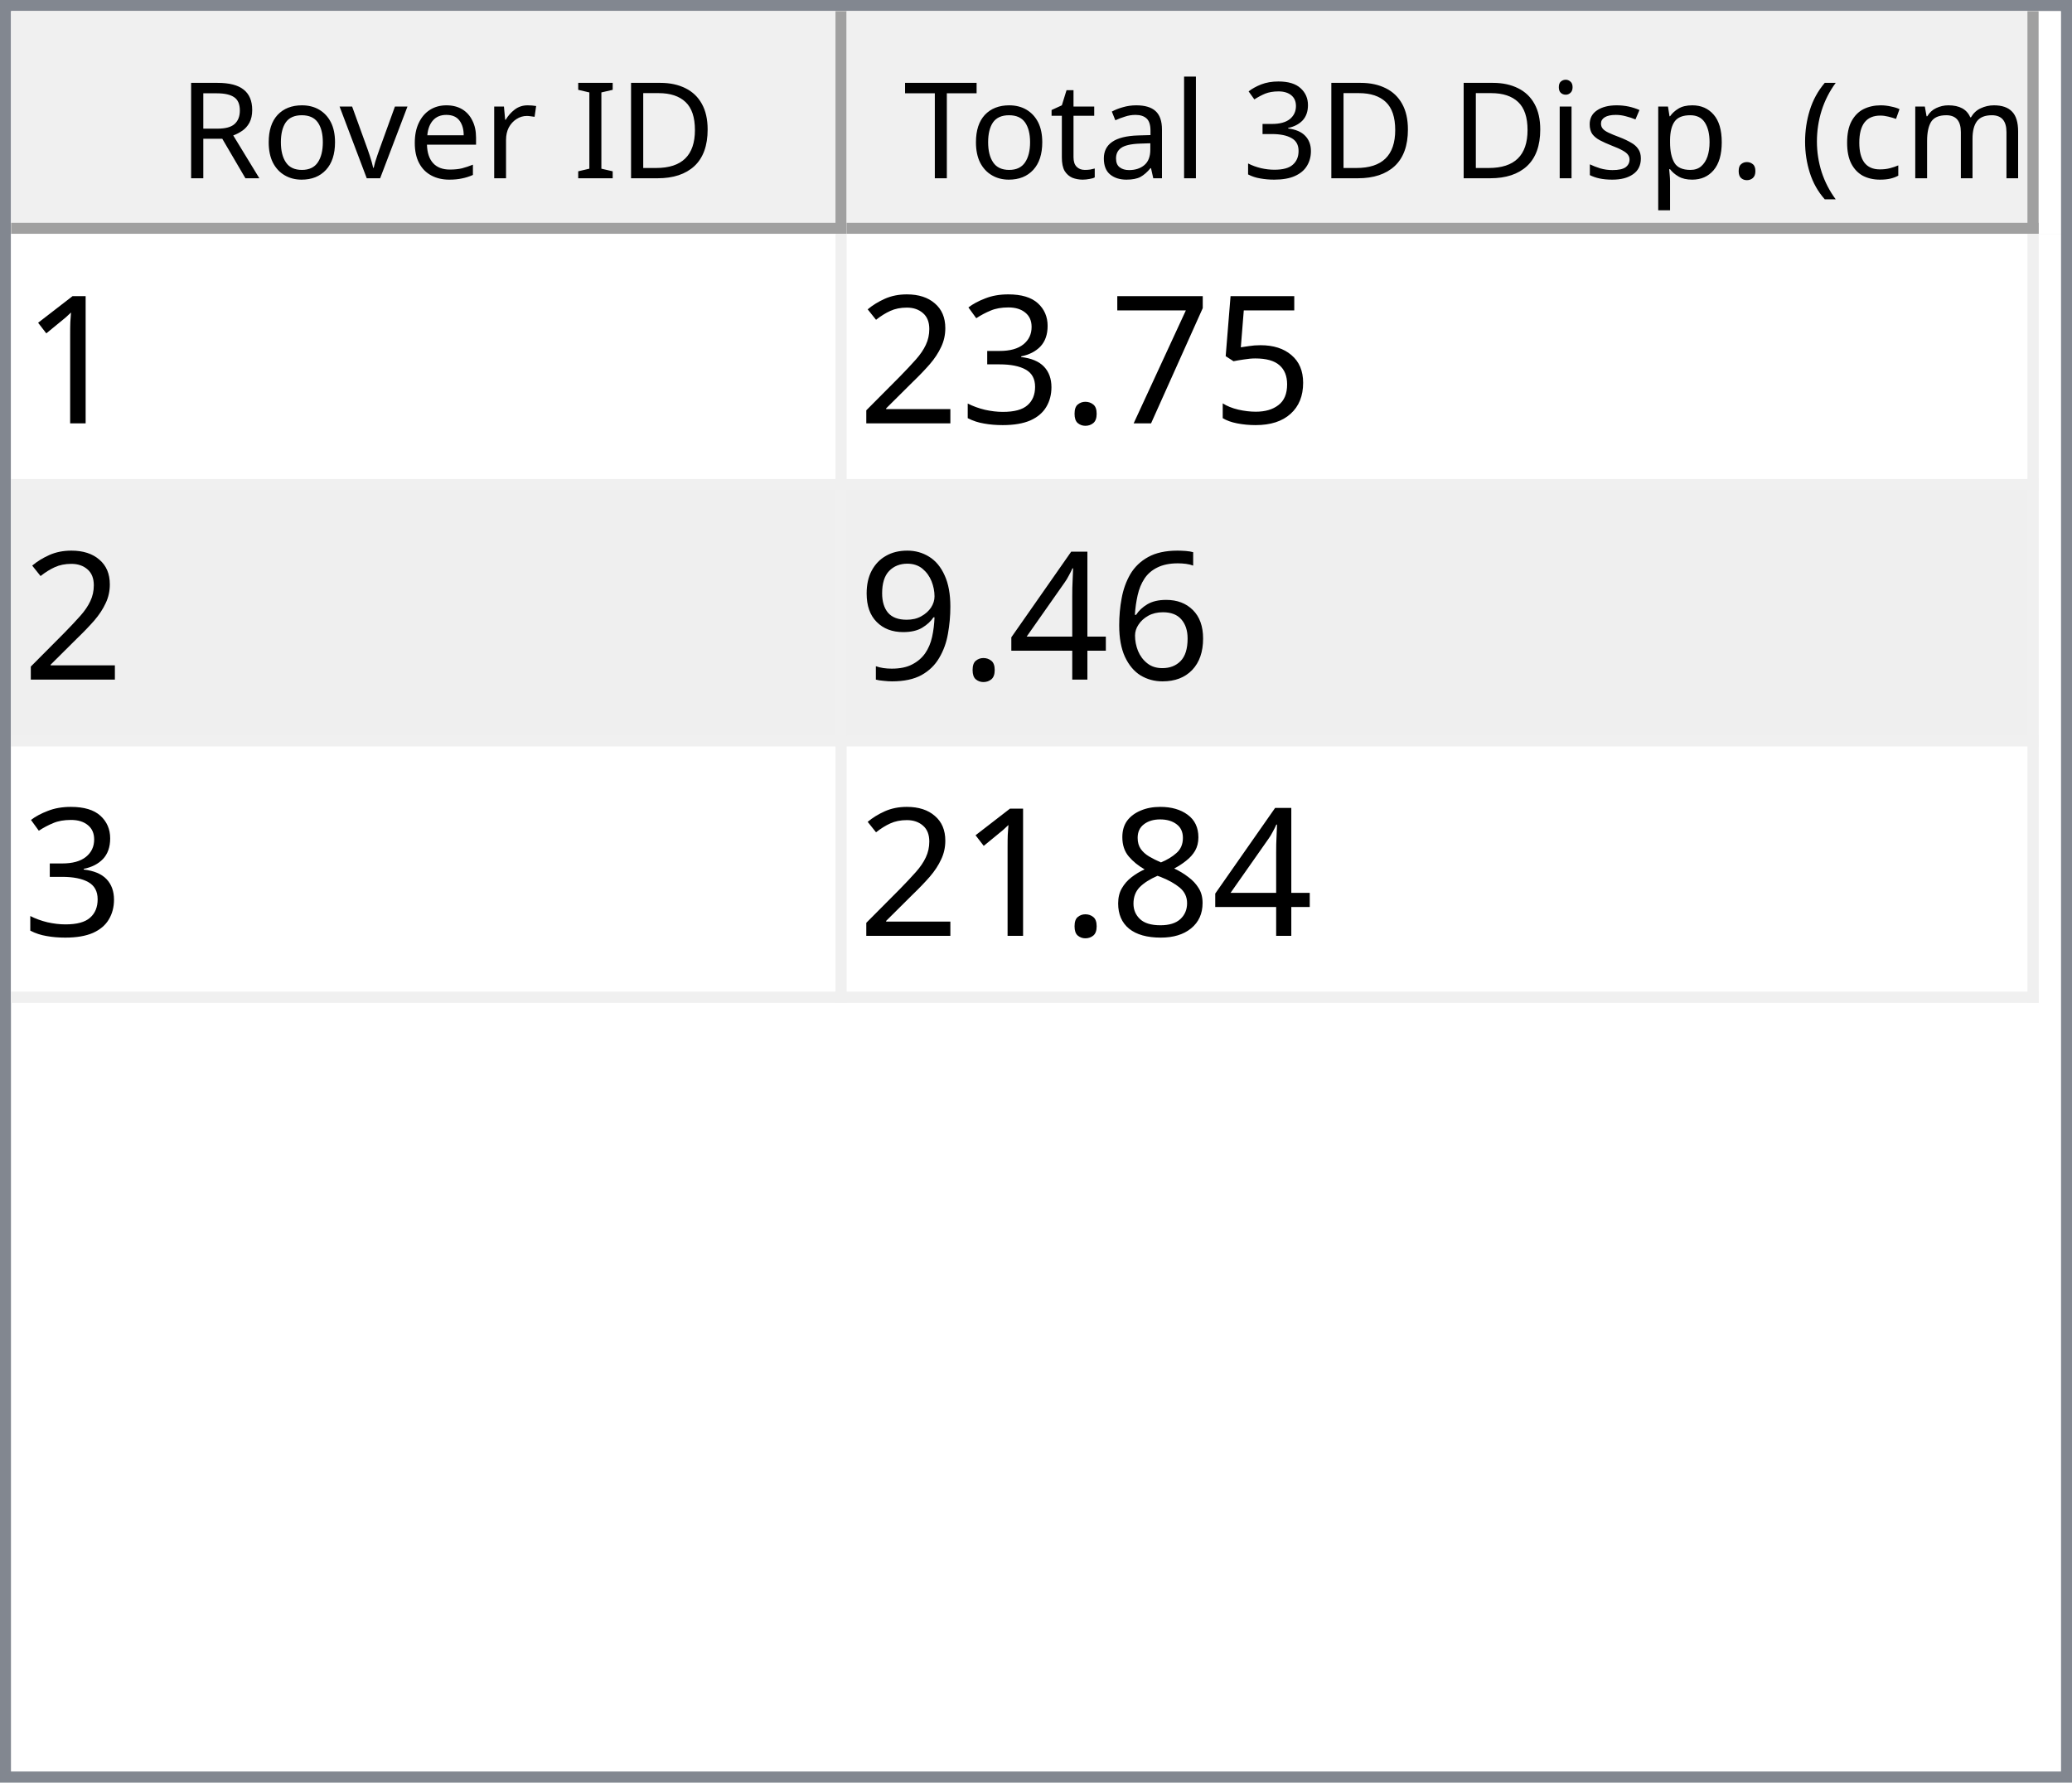
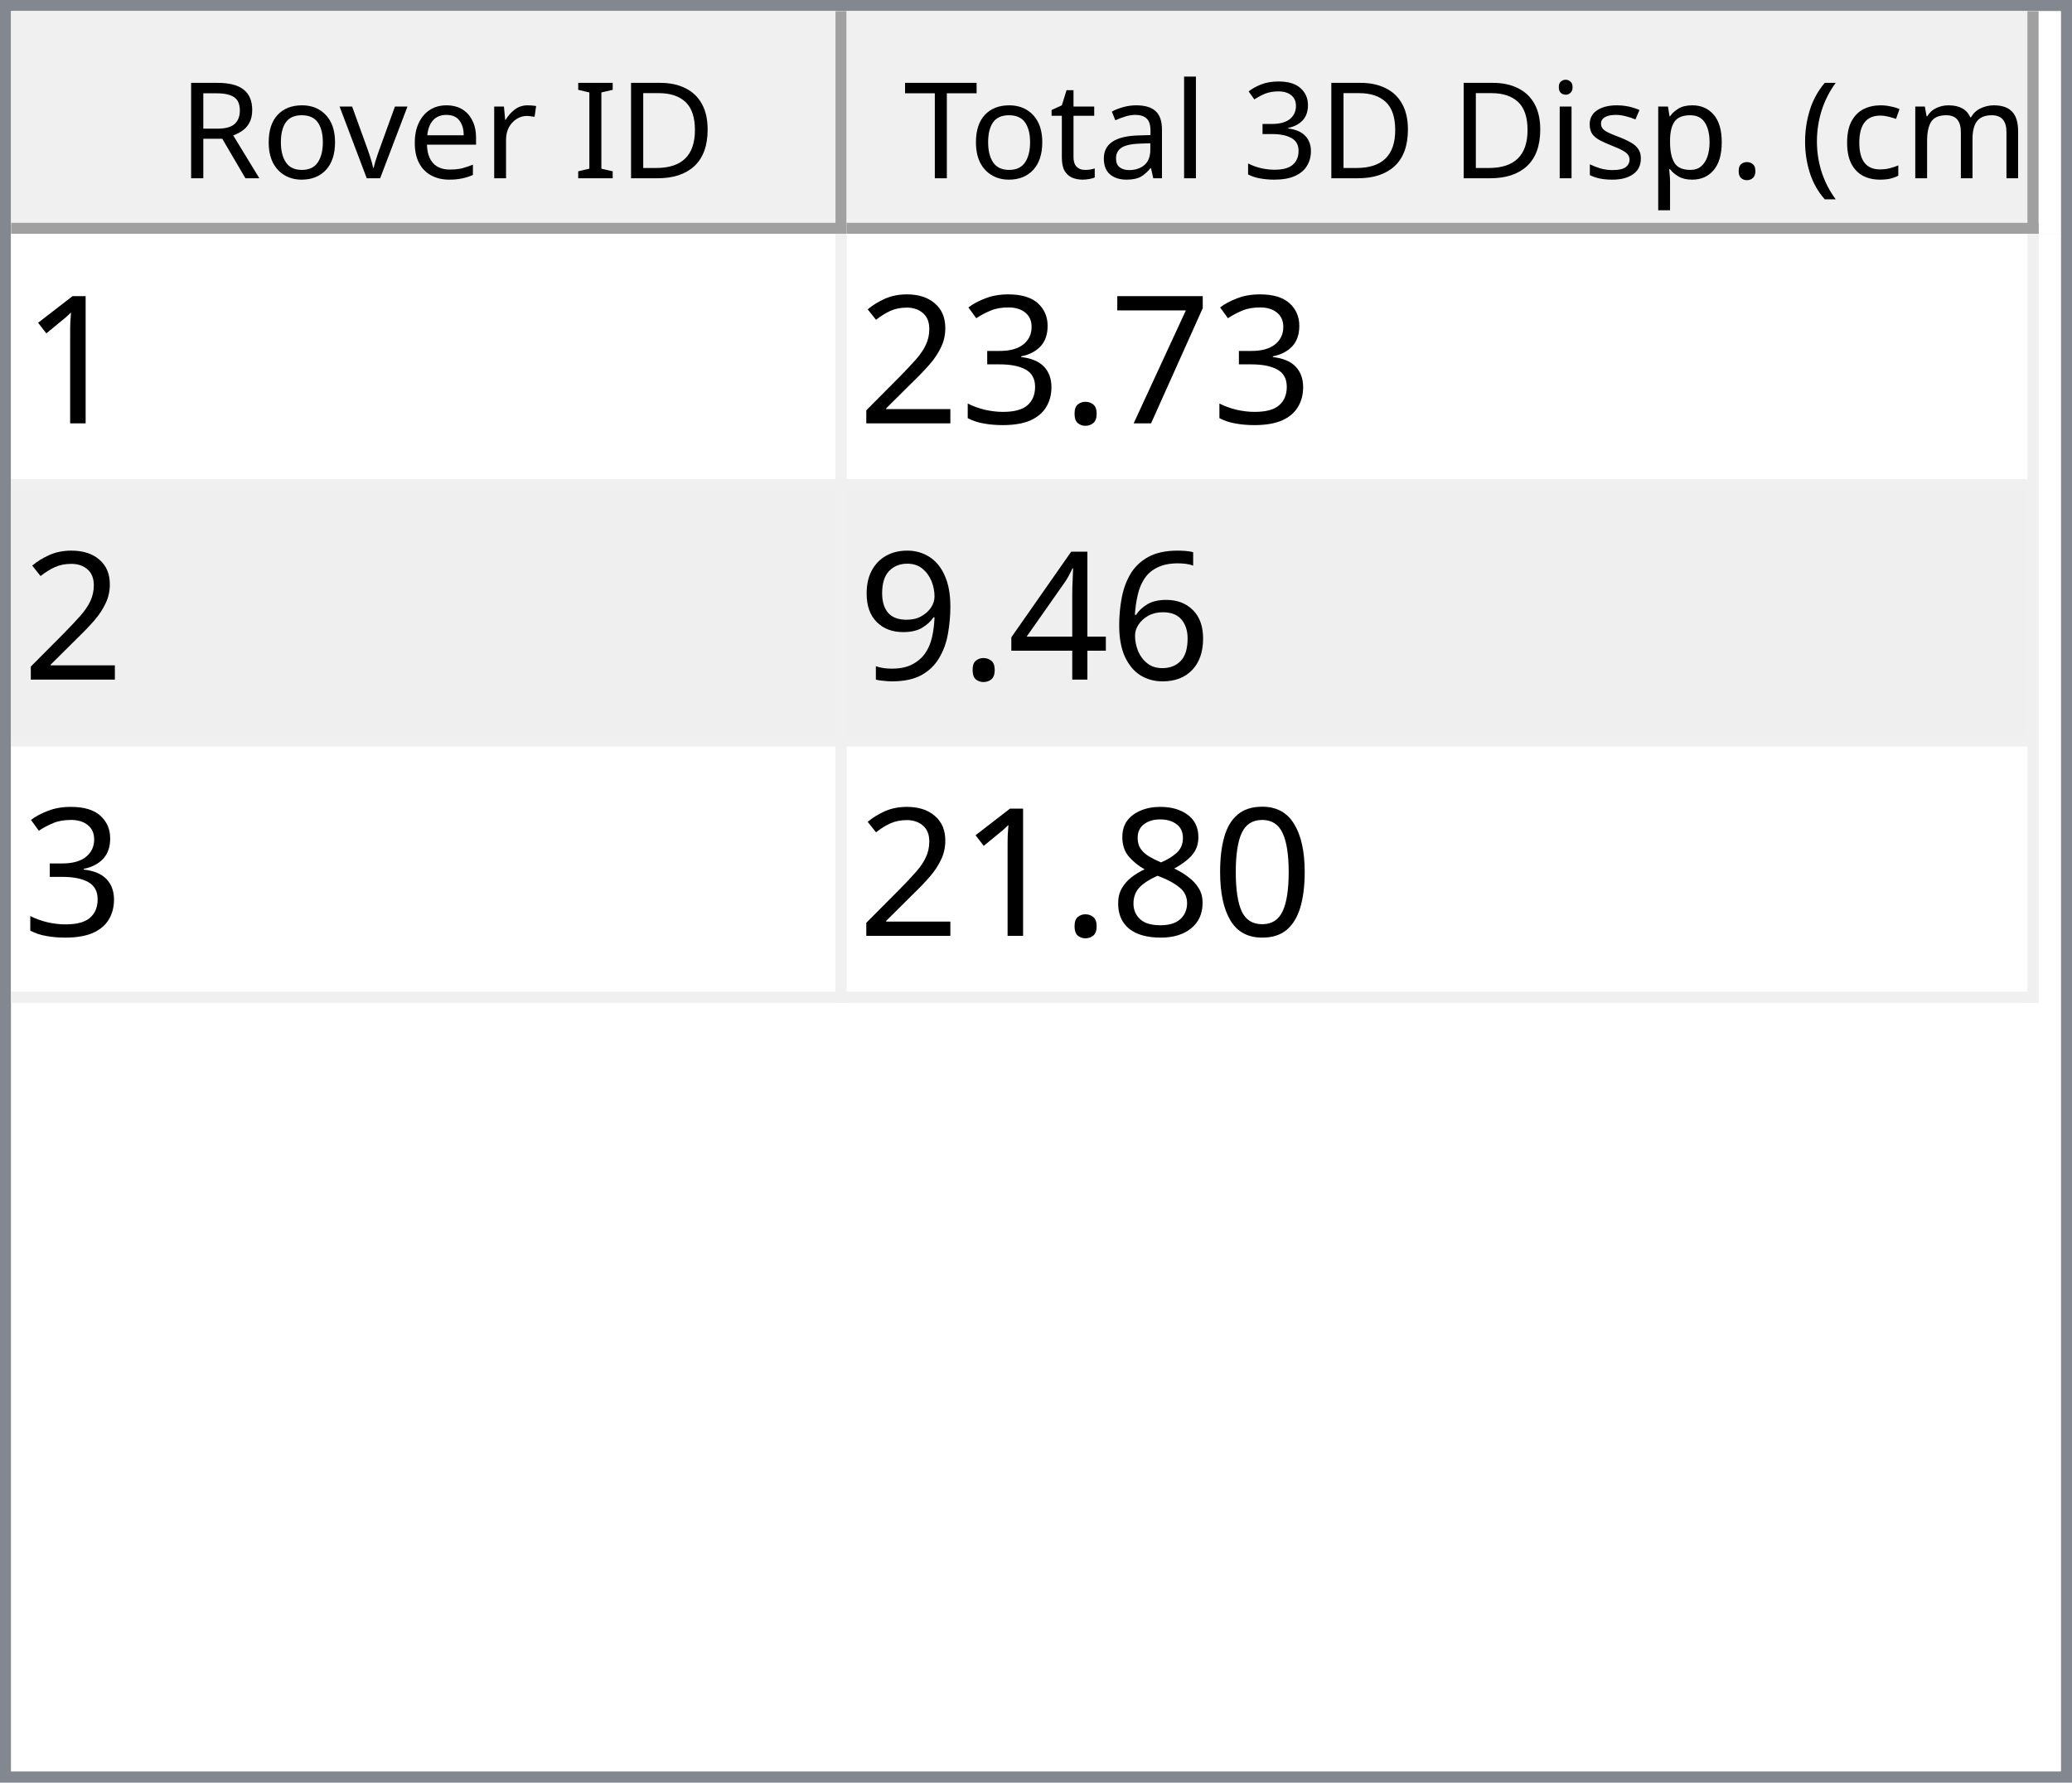
<svg xmlns="http://www.w3.org/2000/svg" style="fill-opacity:1; color-rendering:auto; color-interpolation:auto; text-rendering:auto; stroke:black; stroke-linecap:square; stroke-miterlimit:10; shape-rendering:auto; stroke-opacity:1; fill:black; stroke-dasharray:none; font-weight:normal; stroke-width:1; font-family:'Dialog'; font-style:normal; stroke-linejoin:miter; font-size:12px; stroke-dashoffset:0; image-rendering:auto;" width="186" height="160">
  <defs id="genericDefs" />
  <g>
    <defs id="defs1">
      <clipPath clipPathUnits="userSpaceOnUse" id="clipPath1">
        <path d="M0 0 L186 0 L186 160 L0 160 L0 0 Z" />
      </clipPath>
      <clipPath clipPathUnits="userSpaceOnUse" id="clipPath2">
        <path d="M0 0 L0 160 L186 160 L186 0 Z" />
      </clipPath>
      <clipPath clipPathUnits="userSpaceOnUse" id="clipPath3">
        <path d="M0 0 L0 20 L184 20 L184 0 Z" />
      </clipPath>
      <clipPath clipPathUnits="userSpaceOnUse" id="clipPath4">
        <path d="M0 0 L0 20 L75 20 L75 0 Z" />
      </clipPath>
      <clipPath clipPathUnits="userSpaceOnUse" id="clipPath5">
        <path d="M1 1 L1 19 L74 19 L74 1 Z" />
      </clipPath>
      <clipPath clipPathUnits="userSpaceOnUse" id="clipPath6">
        <path d="M0 0 L0 18 L73 18 L73 0 Z" />
      </clipPath>
      <clipPath clipPathUnits="userSpaceOnUse" id="clipPath7">
        <path d="M-0.5 -0.5 L-0.5 19.5 L74.5 19.5 L74.5 -0.5 Z" />
      </clipPath>
      <clipPath clipPathUnits="userSpaceOnUse" id="clipPath8">
        <path d="M0 0 L0 20 L107 20 L107 0 Z" />
      </clipPath>
      <clipPath clipPathUnits="userSpaceOnUse" id="clipPath9">
        <path d="M1 1 L1 19 L106 19 L106 1 Z" />
      </clipPath>
      <clipPath clipPathUnits="userSpaceOnUse" id="clipPath10">
        <path d="M0 0 L0 18 L105 18 L105 0 Z" />
      </clipPath>
      <clipPath clipPathUnits="userSpaceOnUse" id="clipPath11">
        <path d="M-0.5 -0.5 L-0.5 19.5 L106.5 19.5 L106.5 -0.5 Z" />
      </clipPath>
      <clipPath clipPathUnits="userSpaceOnUse" id="clipPath12">
        <path d="M0 0 L0 138 L184 138 L184 0 Z" />
      </clipPath>
      <clipPath clipPathUnits="userSpaceOnUse" id="clipPath13">
        <path d="M0 0 L0 69 L182 69 L182 0 Z" />
      </clipPath>
      <clipPath clipPathUnits="userSpaceOnUse" id="clipPath14">
        <path d="M-0.5 -0.5 L-0.5 68.5 L181.5 68.5 L181.5 -0.5 Z" />
      </clipPath>
      <clipPath clipPathUnits="userSpaceOnUse" id="clipPath15">
        <path d="M0 0 L0 22 L74 22 L74 0 Z" />
      </clipPath>
      <clipPath clipPathUnits="userSpaceOnUse" id="clipPath16">
        <path d="M0 0 L0 22 L106 22 L106 0 Z" />
      </clipPath>
      <font horiz-adv-x="64.551" id="font1">
        <font-face ascent="107.91" descent="25.098" units-per-em="100" style="font-style:normal; font-family:Segoe UI; font-weight:normal;" />
        <missing-glyph horiz-adv-x="64.551" d="M8.109 0 L8.109 68.266 L56.453 68.266 L56.453 0 L8.109 0 ZM15.328 7.234 L49.219 7.234 L49.219 61.031 L15.328 61.031 L15.328 7.234 Z" />
        <glyph unicode="D" horiz-adv-x="70.117" d="M9.188 0 L9.188 70.016 L28.516 70.016 Q65.531 70.016 65.531 35.891 Q65.531 19.672 55.25 9.836 Q44.969 0 27.734 0 L9.188 0 ZM17.391 62.594 L17.391 7.422 L27.828 7.422 Q41.609 7.422 49.273 14.797 Q56.938 22.172 56.938 35.688 Q56.938 62.594 28.328 62.594 L17.391 62.594 Z" />
        <glyph unicode="I" horiz-adv-x="26.611" d="M17.391 0 L9.188 0 L9.188 70.016 L17.391 70.016 L17.391 0 Z" />
        <glyph unicode=" " horiz-adv-x="27.393" d="" />
        <glyph unicode="r" horiz-adv-x="34.766" d="M34.188 41.891 Q32.078 43.5 28.125 43.5 Q23 43.5 19.555 38.672 Q16.109 33.844 16.109 25.484 L16.109 0 L8.109 0 L8.109 50 L16.109 50 L16.109 39.703 L16.312 39.703 Q18.016 44.969 21.531 47.922 Q25.047 50.875 29.391 50.875 Q32.516 50.875 34.188 50.203 L34.188 41.891 Z" />
        <glyph unicode="e" horiz-adv-x="52.295" d="M48.297 23 L12.984 23 Q13.188 14.656 17.484 10.109 Q21.781 5.562 29.297 5.562 Q37.75 5.562 44.828 11.141 L44.828 3.609 Q38.234 -1.172 27.391 -1.172 Q16.797 -1.172 10.742 5.641 Q4.688 12.453 4.688 24.812 Q4.688 36.469 11.305 43.82 Q17.922 51.172 27.734 51.172 Q37.547 51.172 42.922 44.828 Q48.297 38.484 48.297 27.203 L48.297 23 ZM40.094 29.781 Q40.047 36.719 36.75 40.578 Q33.453 44.438 27.594 44.438 Q21.922 44.438 17.969 40.383 Q14.016 36.328 13.094 29.781 L40.094 29.781 Z" />
        <glyph unicode="v" horiz-adv-x="47.9" d="M47.406 50 L27.484 0 L19.625 0 L0.688 50 L9.469 50 L22.172 13.672 Q23.578 9.672 23.922 6.688 L24.125 6.688 Q24.609 10.453 25.688 13.484 L38.969 50 L47.406 50 Z" />
        <glyph unicode="o" horiz-adv-x="58.594" d="M29 -1.172 Q17.922 -1.172 11.305 5.836 Q4.688 12.844 4.688 24.422 Q4.688 37.016 11.57 44.094 Q18.453 51.172 30.172 51.172 Q41.359 51.172 47.633 44.289 Q53.906 37.406 53.906 25.203 Q53.906 13.234 47.141 6.031 Q40.375 -1.172 29 -1.172 ZM29.594 44.438 Q21.875 44.438 17.383 39.188 Q12.891 33.938 12.891 24.703 Q12.891 15.828 17.43 10.695 Q21.969 5.562 29.594 5.562 Q37.359 5.562 41.531 10.594 Q45.703 15.625 45.703 24.906 Q45.703 34.281 41.531 39.359 Q37.359 44.438 29.594 44.438 Z" />
        <glyph unicode="R" horiz-adv-x="59.814" d="M59.375 0 L49.609 0 L37.891 19.625 Q36.281 22.359 34.766 24.289 Q33.25 26.219 31.664 27.438 Q30.078 28.656 28.25 29.219 Q26.422 29.781 24.125 29.781 L17.391 29.781 L17.391 0 L9.188 0 L9.188 70.016 L30.078 70.016 Q34.672 70.016 38.555 68.867 Q42.438 67.719 45.289 65.375 Q48.141 63.031 49.758 59.547 Q51.375 56.062 51.375 51.375 Q51.375 47.703 50.273 44.656 Q49.172 41.609 47.148 39.211 Q45.125 36.812 42.266 35.133 Q39.406 33.453 35.844 32.516 L35.844 32.328 Q37.594 31.547 38.891 30.547 Q40.188 29.547 41.359 28.18 Q42.531 26.812 43.68 25.078 Q44.828 23.344 46.234 21.047 L59.375 0 ZM17.391 62.594 L17.391 37.203 L28.516 37.203 Q31.594 37.203 34.203 38.133 Q36.812 39.062 38.719 40.797 Q40.625 42.531 41.703 45.047 Q42.781 47.562 42.781 50.688 Q42.781 56.297 39.141 59.445 Q35.5 62.594 28.609 62.594 L17.391 62.594 Z" />
        <glyph unicode=")" horiz-adv-x="30.176" d="M8.297 -15.922 L1.172 -15.922 Q16.406 2.344 16.406 26.812 Q16.406 51.469 1.078 70.016 L8.297 70.016 Q23.531 52.156 23.531 26.703 Q23.531 1.375 8.297 -15.922 Z" />
        <glyph unicode="m" horiz-adv-x="86.133" d="M79.109 0 L71.094 0 L71.094 28.719 Q71.094 37.016 68.531 40.727 Q65.969 44.438 59.906 44.438 Q54.781 44.438 51.195 39.75 Q47.609 35.062 47.609 28.516 L47.609 0 L39.594 0 L39.594 29.688 Q39.594 44.438 28.219 44.438 Q22.953 44.438 19.531 40.016 Q16.109 35.594 16.109 28.516 L16.109 0 L8.109 0 L8.109 50 L16.109 50 L16.109 42.094 L16.312 42.094 Q21.625 51.172 31.844 51.172 Q36.969 51.172 40.773 48.312 Q44.578 45.453 46 40.828 Q51.562 51.172 62.594 51.172 Q79.109 51.172 79.109 30.812 L79.109 0 Z" />
        <glyph unicode="c" horiz-adv-x="46.191" d="M42.188 2.297 Q36.422 -1.172 28.516 -1.172 Q17.828 -1.172 11.258 5.789 Q4.688 12.75 4.688 23.828 Q4.688 36.188 11.766 43.68 Q18.844 51.172 30.672 51.172 Q37.25 51.172 42.281 48.734 L42.281 40.531 Q36.719 44.438 30.375 44.438 Q22.703 44.438 17.797 38.945 Q12.891 33.453 12.891 24.516 Q12.891 15.719 17.508 10.641 Q22.125 5.562 29.891 5.562 Q36.422 5.562 42.188 9.906 L42.188 2.297 Z" />
        <glyph unicode="(" horiz-adv-x="30.176" d="M29.109 -15.922 L21.969 -15.922 Q6.844 1.375 6.844 26.703 Q6.844 52.156 21.969 70.016 L29.203 70.016 Q13.875 51.469 13.875 26.812 Q13.875 2.344 29.109 -15.922 Z" />
        <glyph unicode="." horiz-adv-x="21.68" d="M10.891 -1.078 Q8.641 -1.078 7.055 0.539 Q5.469 2.156 5.469 4.391 Q5.469 6.641 7.055 8.273 Q8.641 9.906 10.891 9.906 Q13.188 9.906 14.797 8.273 Q16.406 6.641 16.406 4.391 Q16.406 2.156 14.797 0.539 Q13.188 -1.078 10.891 -1.078 Z" />
        <glyph unicode="p" horiz-adv-x="58.789" d="M16.312 7.234 L16.109 7.234 L16.109 -23 L8.109 -23 L8.109 50 L16.109 50 L16.109 41.219 L16.312 41.219 Q22.219 51.172 33.594 51.172 Q43.266 51.172 48.688 44.461 Q54.109 37.75 54.109 26.469 Q54.109 13.922 48 6.375 Q41.891 -1.172 31.297 -1.172 Q21.578 -1.172 16.312 7.234 ZM16.109 27.391 L16.109 20.406 Q16.109 14.203 20.141 9.883 Q24.172 5.562 30.375 5.562 Q37.641 5.562 41.773 11.133 Q45.906 16.703 45.906 26.609 Q45.906 34.969 42.047 39.703 Q38.188 44.438 31.594 44.438 Q24.609 44.438 20.359 39.578 Q16.109 34.719 16.109 27.391 Z" />
        <glyph unicode="s" horiz-adv-x="42.432" d="M5.078 1.812 L5.078 10.406 Q11.625 5.562 19.484 5.562 Q30.031 5.562 30.031 12.594 Q30.031 14.594 29.125 15.992 Q28.219 17.391 26.68 18.461 Q25.141 19.531 23.07 20.383 Q21 21.234 18.609 22.172 Q15.281 23.484 12.766 24.828 Q10.25 26.172 8.57 27.859 Q6.891 29.547 6.031 31.695 Q5.172 33.844 5.172 36.719 Q5.172 40.234 6.789 42.945 Q8.406 45.656 11.086 47.484 Q13.766 49.312 17.211 50.242 Q20.656 51.172 24.312 51.172 Q30.812 51.172 35.938 48.922 L35.938 40.828 Q30.422 44.438 23.25 44.438 Q21 44.438 19.195 43.922 Q17.391 43.406 16.094 42.477 Q14.797 41.547 14.086 40.258 Q13.375 38.969 13.375 37.406 Q13.375 35.453 14.086 34.133 Q14.797 32.812 16.164 31.789 Q17.531 30.766 19.484 29.938 Q21.438 29.109 23.922 28.125 Q27.25 26.859 29.883 25.516 Q32.516 24.172 34.375 22.484 Q36.234 20.797 37.234 18.602 Q38.234 16.406 38.234 13.375 Q38.234 9.672 36.602 6.938 Q34.969 4.203 32.234 2.398 Q29.5 0.594 25.93 -0.289 Q22.359 -1.172 18.453 -1.172 Q10.75 -1.172 5.078 1.812 Z" />
        <glyph unicode="i" horiz-adv-x="24.219" d="M12.203 62.703 Q10.062 62.703 8.547 64.164 Q7.031 65.625 7.031 67.875 Q7.031 70.125 8.547 71.609 Q10.062 73.094 12.203 73.094 Q14.406 73.094 15.945 71.609 Q17.484 70.125 17.484 67.875 Q17.484 65.719 15.945 64.211 Q14.406 62.703 12.203 62.703 ZM16.109 0 L8.109 0 L8.109 50 L16.109 50 L16.109 0 Z" />
        <glyph unicode="3" horiz-adv-x="53.906" d="M46.531 19.828 Q46.531 15.094 44.75 11.211 Q42.969 7.328 39.719 4.57 Q36.469 1.812 31.93 0.297 Q27.391 -1.219 21.922 -1.219 Q11.922 -1.219 6 2.594 L6 11.188 Q13.094 5.609 22.219 5.609 Q25.875 5.609 28.828 6.539 Q31.781 7.469 33.906 9.227 Q36.031 10.984 37.18 13.477 Q38.328 15.969 38.328 19.094 Q38.328 32.812 18.797 32.812 L12.984 32.812 L12.984 39.594 L18.5 39.594 Q35.797 39.594 35.797 52.484 Q35.797 64.406 22.609 64.406 Q15.188 64.406 8.688 59.422 L8.688 67.188 Q15.375 71.188 24.609 71.188 Q29 71.188 32.57 69.969 Q36.141 68.75 38.68 66.555 Q41.219 64.359 42.609 61.281 Q44 58.203 44 54.5 Q44 40.672 30.031 36.719 L30.031 36.531 Q33.594 36.141 36.625 34.797 Q39.656 33.453 41.852 31.305 Q44.047 29.156 45.289 26.25 Q46.531 23.344 46.531 19.828 Z" />
        <glyph unicode="l" horiz-adv-x="24.219" d="M16.109 0 L8.109 0 L8.109 74.031 L16.109 74.031 L16.109 0 Z" />
        <glyph unicode="a" horiz-adv-x="50.879" d="M43.891 0 L35.891 0 L35.891 7.812 L35.688 7.812 Q30.469 -1.172 20.312 -1.172 Q12.844 -1.172 8.617 2.781 Q4.391 6.734 4.391 13.281 Q4.391 27.297 20.906 29.594 L35.891 31.688 Q35.891 44.438 25.594 44.438 Q16.547 44.438 9.281 38.281 L9.281 46.484 Q16.656 51.172 26.266 51.172 Q43.891 51.172 43.891 32.516 L43.891 0 ZM35.891 25.297 L23.828 23.641 Q18.266 22.859 15.43 20.875 Q12.594 18.891 12.594 13.875 Q12.594 10.203 15.211 7.883 Q17.828 5.562 22.172 5.562 Q28.125 5.562 32.008 9.742 Q35.891 13.922 35.891 20.312 L35.891 25.297 Z" />
        <glyph unicode="t" horiz-adv-x="33.887" d="M31.297 0.484 Q28.469 -1.078 23.828 -1.078 Q10.688 -1.078 10.688 13.578 L10.688 43.172 L2.094 43.172 L2.094 50 L10.688 50 L10.688 62.203 L18.703 64.797 L18.703 50 L31.297 50 L31.297 43.172 L18.703 43.172 L18.703 14.984 Q18.703 9.969 20.414 7.82 Q22.125 5.672 26.078 5.672 Q29.109 5.672 31.297 7.328 L31.297 0.484 Z" />
        <glyph unicode="T" horiz-adv-x="52.393" d="M50.594 62.594 L30.375 62.594 L30.375 0 L22.172 0 L22.172 62.594 L2 62.594 L2 70.016 L50.594 70.016 L50.594 62.594 Z" />
      </font>
      <font horiz-adv-x="75.0" id="font2">
        <font-face ascent="100.537" descent="21.973" units-per-em="100" style="font-style:normal; font-family:sans-serif; font-weight:normal;" />
        <missing-glyph horiz-adv-x="75.0" d="M12.5 0 L12.5 62.5 L62.5 62.5 L62.5 0 L12.5 0 ZM14.062 1.562 L60.938 1.562 L60.938 60.938 L14.062 60.938 L14.062 1.562 Z" />
        <glyph unicode="1" horiz-adv-x="55.615" d="M37.25 0 L28.469 0 L28.469 56 Q25.297 52.984 20.141 49.953 Q14.984 46.922 10.891 45.406 L10.891 53.906 Q18.266 57.375 23.781 62.305 Q29.297 67.234 31.594 71.875 L37.25 71.875 L37.25 0 Z" />
-         <glyph unicode="5" horiz-adv-x="55.615" d="M4.156 18.75 L13.375 19.531 Q14.406 12.797 18.141 9.398 Q21.875 6 27.156 6 Q33.5 6 37.891 10.789 Q42.281 15.578 42.281 23.484 Q42.281 31 38.062 35.352 Q33.844 39.703 27 39.703 Q22.75 39.703 19.336 37.773 Q15.922 35.844 13.969 32.766 L5.719 33.844 L12.641 70.609 L48.25 70.609 L48.25 62.203 L19.672 62.203 L15.828 42.969 Q22.266 47.469 29.344 47.469 Q38.719 47.469 45.164 40.969 Q51.609 34.469 51.609 24.266 Q51.609 14.547 45.953 7.469 Q39.062 -1.219 27.156 -1.219 Q17.391 -1.219 11.211 4.25 Q5.031 9.719 4.156 18.75 Z" />
        <glyph unicode="7" horiz-adv-x="55.615" d="M4.734 62.203 L4.734 70.656 L51.078 70.656 L51.078 63.812 Q44.234 56.547 37.523 44.484 Q30.812 32.422 27.156 19.672 Q24.516 10.688 23.781 0 L14.75 0 Q14.891 8.453 18.062 20.414 Q21.234 32.375 27.172 43.484 Q33.109 54.594 39.797 62.203 L4.734 62.203 Z" />
        <glyph unicode="." horiz-adv-x="27.783" d="M9.078 0 L9.078 10.016 L19.094 10.016 L19.094 0 L9.078 0 Z" />
        <glyph unicode="3" horiz-adv-x="55.615" d="M4.203 18.891 L12.984 20.062 Q14.5 12.594 18.141 9.297 Q21.781 6 27 6 Q33.203 6 37.477 10.297 Q41.75 14.594 41.75 20.953 Q41.75 27 37.797 30.93 Q33.844 34.859 27.734 34.859 Q25.25 34.859 21.531 33.891 L22.516 41.609 Q23.391 41.5 23.922 41.5 Q29.547 41.5 34.039 44.43 Q38.531 47.359 38.531 53.469 Q38.531 58.297 35.258 61.477 Q31.984 64.656 26.812 64.656 Q21.688 64.656 18.266 61.43 Q14.844 58.203 13.875 51.766 L5.078 53.328 Q6.688 62.156 12.398 67.016 Q18.109 71.875 26.609 71.875 Q32.469 71.875 37.398 69.359 Q42.328 66.844 44.945 62.5 Q47.562 58.156 47.562 53.266 Q47.562 48.641 45.07 44.828 Q42.578 41.016 37.703 38.766 Q44.047 37.312 47.562 32.695 Q51.078 28.078 51.078 21.141 Q51.078 11.766 44.242 5.25 Q37.406 -1.266 26.953 -1.266 Q17.531 -1.266 11.305 4.352 Q5.078 9.969 4.203 18.891 Z" />
        <glyph unicode="2" horiz-adv-x="55.615" d="M50.344 8.453 L50.344 0 L3.031 0 Q2.938 3.172 4.047 6.109 Q5.859 10.938 9.836 15.625 Q13.812 20.312 21.344 26.469 Q33.016 36.031 37.117 41.625 Q41.219 47.219 41.219 52.203 Q41.219 57.422 37.477 61.008 Q33.734 64.594 27.734 64.594 Q21.391 64.594 17.578 60.789 Q13.766 56.984 13.719 50.25 L4.688 51.172 Q5.609 61.281 11.664 66.578 Q17.719 71.875 27.938 71.875 Q38.234 71.875 44.242 66.164 Q50.25 60.453 50.25 52 Q50.25 47.703 48.492 43.555 Q46.734 39.406 42.656 34.812 Q38.578 30.219 29.109 22.219 Q21.188 15.578 18.945 13.211 Q16.703 10.844 15.234 8.453 L50.344 8.453 Z" />
        <glyph unicode="6" horiz-adv-x="55.615" d="M49.75 54.047 L41.016 53.375 Q39.844 58.547 37.703 60.891 Q34.125 64.656 28.906 64.656 Q24.703 64.656 21.531 62.312 Q17.391 59.281 14.992 53.469 Q12.594 47.656 12.5 36.922 Q15.672 41.75 20.266 44.094 Q24.859 46.438 29.891 46.438 Q38.672 46.438 44.852 39.969 Q51.031 33.5 51.031 23.25 Q51.031 16.5 48.125 10.719 Q45.219 4.938 40.141 1.859 Q35.062 -1.219 28.609 -1.219 Q17.625 -1.219 10.695 6.859 Q3.766 14.938 3.766 33.5 Q3.766 54.25 11.422 63.672 Q18.109 71.875 29.438 71.875 Q37.891 71.875 43.289 67.141 Q48.688 62.406 49.75 54.047 ZM13.875 23.188 Q13.875 18.656 15.797 14.508 Q17.719 10.359 21.188 8.18 Q24.656 6 28.469 6 Q34.031 6 38.039 10.492 Q42.047 14.984 42.047 22.703 Q42.047 30.125 38.086 34.398 Q34.125 38.672 28.125 38.672 Q22.172 38.672 18.023 34.398 Q13.875 30.125 13.875 23.188 Z" />
        <glyph unicode="4" horiz-adv-x="55.615" d="M32.328 0 L32.328 17.141 L1.266 17.141 L1.266 25.203 L33.938 71.578 L41.109 71.578 L41.109 25.203 L50.781 25.203 L50.781 17.141 L41.109 17.141 L41.109 0 L32.328 0 ZM32.328 25.203 L32.328 57.469 L9.906 25.203 L32.328 25.203 Z" />
        <glyph unicode="9" horiz-adv-x="55.615" d="M5.469 16.547 L13.922 17.328 Q14.984 11.375 18.016 8.688 Q21.047 6 25.781 6 Q29.828 6 32.883 7.859 Q35.938 9.719 37.891 12.82 Q39.844 15.922 41.164 21.195 Q42.484 26.469 42.484 31.938 Q42.484 32.516 42.438 33.688 Q39.797 29.5 35.234 26.883 Q30.672 24.266 25.344 24.266 Q16.453 24.266 10.305 30.711 Q4.156 37.156 4.156 47.703 Q4.156 58.594 10.578 65.234 Q17 71.875 26.656 71.875 Q33.641 71.875 39.43 68.117 Q45.219 64.359 48.219 57.398 Q51.219 50.438 51.219 37.25 Q51.219 23.531 48.242 15.406 Q45.266 7.281 39.383 3.031 Q33.5 -1.219 25.594 -1.219 Q17.188 -1.219 11.867 3.445 Q6.547 8.109 5.469 16.547 ZM41.453 48.141 Q41.453 55.719 37.43 60.156 Q33.406 64.594 27.734 64.594 Q21.875 64.594 17.531 59.812 Q13.188 55.031 13.188 47.406 Q13.188 40.578 17.312 36.305 Q21.438 32.031 27.484 32.031 Q33.594 32.031 37.523 36.305 Q41.453 40.578 41.453 48.141 Z" />
+         <glyph unicode="0" horiz-adv-x="55.615" d="M4.156 35.297 Q4.156 48 6.766 55.742 Q9.375 63.484 14.523 67.68 Q19.672 71.875 27.484 71.875 Q33.25 71.875 37.594 69.555 Q41.938 67.234 44.773 62.867 Q47.609 58.5 49.219 52.227 Q50.828 45.953 50.828 35.297 Q50.828 22.703 48.242 14.969 Q45.656 7.234 40.508 3.008 Q35.359 -1.219 27.484 -1.219 Q17.141 -1.219 11.234 6.203 Q4.156 15.141 4.156 35.297 ZM13.188 35.297 Q13.188 17.672 17.312 11.836 Q21.438 6 27.484 6 Q33.547 6 37.672 11.859 Q41.797 17.719 41.797 35.297 Q41.797 52.984 37.672 58.789 Q33.547 64.594 27.391 64.594 Q21.344 64.594 17.719 59.469 Q13.188 52.938 13.188 35.297 Z" />
        <glyph unicode="8" horiz-adv-x="55.615" d="M17.672 38.812 Q12.203 40.828 9.57 44.539 Q6.938 48.25 6.938 53.422 Q6.938 61.234 12.555 66.555 Q18.172 71.875 27.484 71.875 Q36.859 71.875 42.578 66.43 Q48.297 60.984 48.297 53.172 Q48.297 48.188 45.68 44.508 Q43.062 40.828 37.75 38.812 Q44.344 36.672 47.781 31.883 Q51.219 27.094 51.219 20.453 Q51.219 11.281 44.727 5.031 Q38.234 -1.219 27.641 -1.219 Q17.047 -1.219 10.547 5.055 Q4.047 11.328 4.047 20.703 Q4.047 27.688 7.594 32.398 Q11.141 37.109 17.672 38.812 ZM15.922 53.719 Q15.922 48.641 19.195 45.414 Q22.469 42.188 27.688 42.188 Q32.766 42.188 36.016 45.383 Q39.266 48.578 39.266 53.219 Q39.266 58.062 35.914 61.359 Q32.562 64.656 27.594 64.656 Q22.562 64.656 19.242 61.43 Q15.922 58.203 15.922 53.719 ZM13.094 20.656 Q13.094 16.891 14.875 13.375 Q16.656 9.859 20.172 7.93 Q23.688 6 27.734 6 Q34.031 6 38.133 10.055 Q42.234 14.109 42.234 20.359 Q42.234 26.703 38.016 30.859 Q33.797 35.016 27.438 35.016 Q21.234 35.016 17.164 30.914 Q13.094 26.812 13.094 20.656 Z" />
      </font>
    </defs>
    <g style="fill:white; stroke:white;">
      <rect x="0" y="0" width="186" style="clip-path:url(#clipPath1); stroke:none;" height="160" />
    </g>
    <g style="fill:white; text-rendering:optimizeSpeed; color-rendering:optimizeSpeed; image-rendering:optimizeSpeed; shape-rendering:crispEdges; stroke:white; color-interpolation:sRGB;">
      <rect x="0" width="186" height="160" y="0" style="stroke:none;" />
      <path style="stroke:none;" d="M0 160 L186 160 L186 0 L0 0 Z" />
    </g>
    <g style="fill:rgb(240,240,240); font-family:'Segoe UI'; stroke:rgb(240,240,240);">
      <rect x="0" y="0" width="186" style="clip-path:url(#clipPath2); stroke:none;" height="160" />
    </g>
    <g style="fill:rgb(130,135,144); font-family:'Segoe UI'; stroke:rgb(130,135,144);">
      <path d="M0 0 L186 0 L186 160 L0 160 L0 0 ZM1 1 L185 1 L185 159 L1 159 L1 1 Z" style="fill-rule:evenodd; clip-path:url(#clipPath2); stroke:none;" />
    </g>
    <g style="fill:white; font-family:'Segoe UI'; stroke:white;" transform="translate(1,1)">
      <rect x="0" y="0" width="184" style="clip-path:url(#clipPath3); stroke:none;" height="20" />
    </g>
    <g style="fill:rgb(240,240,240); font-family:'Segoe UI'; stroke:rgb(240,240,240);" transform="translate(1,1)">
      <rect x="0" y="0" width="75" style="clip-path:url(#clipPath4); stroke:none;" height="20" />
    </g>
    <g style="font-family:'Segoe UI';" transform="translate(2,2)">
      <text x="14" xml:space="preserve" y="14" style="clip-path:url(#clipPath6); stroke:none;">Rover ID</text>
    </g>
    <g style="fill:rgb(160,160,160); font-family:'Segoe UI'; stroke:rgb(160,160,160); stroke-linejoin:bevel;" transform="translate(1.5,1.5)">
      <line x1="74" x2="74" y1="0" style="fill:none; clip-path:url(#clipPath7);" y2="19" />
    </g>
    <g style="fill:rgb(160,160,160); font-family:'Segoe UI'; stroke:rgb(160,160,160); stroke-linejoin:bevel;" transform="matrix(1,0,0,1,1,1) translate(0.5,0.5)">
      <line x1="0" x2="74" y1="19" style="fill:none; clip-path:url(#clipPath7);" y2="19" />
    </g>
    <g style="fill:rgb(240,240,240); font-family:'Segoe UI'; stroke:rgb(240,240,240);" transform="translate(76,1)">
      <rect x="0" y="0" width="107" style="clip-path:url(#clipPath8); stroke:none;" height="20" />
    </g>
    <g style="font-family:'Segoe UI';" transform="translate(77,2)">
      <text x="1" xml:space="preserve" y="14" style="clip-path:url(#clipPath10); stroke:none;"> Total 3D Disp. (cm)</text>
    </g>
    <g style="fill:rgb(160,160,160); font-family:'Segoe UI'; stroke:rgb(160,160,160); stroke-linejoin:bevel;" transform="translate(76.5,1.5)">
      <line x1="106" x2="106" y1="0" style="fill:none; clip-path:url(#clipPath11);" y2="19" />
    </g>
    <g style="fill:rgb(160,160,160); font-family:'Segoe UI'; stroke:rgb(160,160,160); stroke-linejoin:bevel;" transform="matrix(1,0,0,1,76,1) translate(0.5,0.5)">
      <line x1="0" x2="106" y1="19" style="fill:none; clip-path:url(#clipPath11);" y2="19" />
    </g>
    <g style="fill:white; font-family:'Segoe UI'; stroke:white;" transform="translate(1,21)">
      <rect x="0" y="0" width="184" style="clip-path:url(#clipPath12); stroke:none;" height="138" />
    </g>
    <g style="fill:rgb(240,240,240); font-size:16px; font-family:sans-serif; stroke:rgb(240,240,240);" transform="translate(1,21)">
      <rect x="0" y="0" width="182" style="clip-path:url(#clipPath13); stroke:none;" height="69" />
      <line transform="translate(0.5,0.5)" x1="0" x2="181" y1="22" style="clip-path:url(#clipPath14); fill:none; stroke-linejoin:bevel;" y2="22" />
    </g>
    <g transform="matrix(1,0,0,1,1,21) translate(0.5,0.5)" style="fill:rgb(240,240,240); font-size:16px; font-family:sans-serif; stroke:rgb(240,240,240); stroke-linejoin:bevel;">
      <line x1="0" x2="181" y1="45" style="fill:none; clip-path:url(#clipPath14);" y2="45" />
    </g>
    <g transform="matrix(1,0,0,1,1,21) translate(0.5,0.5)" style="fill:rgb(240,240,240); font-size:16px; font-family:sans-serif; stroke:rgb(240,240,240); stroke-linejoin:bevel;">
      <line x1="0" x2="181" y1="68" style="fill:none; clip-path:url(#clipPath14);" y2="68" />
    </g>
    <g transform="matrix(1,0,0,1,1,21) translate(0.5,0.5)" style="fill:rgb(240,240,240); font-size:16px; font-family:sans-serif; stroke:rgb(240,240,240); stroke-linejoin:bevel;">
      <line x1="74" x2="74" y1="0" style="fill:none; clip-path:url(#clipPath14);" y2="68" />
    </g>
    <g transform="matrix(1,0,0,1,1,21) translate(0.5,0.5)" style="fill:rgb(240,240,240); font-size:16px; font-family:sans-serif; stroke:rgb(240,240,240); stroke-linejoin:bevel;">
      <line x1="181" x2="181" y1="0" style="fill:none; clip-path:url(#clipPath14);" y2="68" />
    </g>
    <g style="fill:white; font-size:16px; font-family:sans-serif; stroke:white;" transform="matrix(1,0,0,1,1,21)">
      <rect x="0" y="0" width="74" style="clip-path:url(#clipPath15); stroke:none;" height="22" />
      <text x="1" y="17" style="fill:black; clip-path:url(#clipPath15); stroke:none;" xml:space="preserve">1</text>
    </g>
    <g style="fill:white; font-size:16px; font-family:sans-serif; stroke:white;" transform="matrix(1,0,0,1,1,21) translate(75,0)">
      <rect x="0" y="0" width="106" style="clip-path:url(#clipPath16); stroke:none;" height="22" />
-       <text x="1" y="17" style="fill:black; clip-path:url(#clipPath16); stroke:none;" xml:space="preserve">23.75</text>
+       <text x="1" y="17" style="fill:black; clip-path:url(#clipPath16); stroke:none;" xml:space="preserve">23.73</text>
    </g>
    <g style="fill:rgb(239,239,239); font-size:16px; font-family:sans-serif; stroke:rgb(239,239,239);" transform="matrix(1,0,0,1,1,21) translate(0,23)">
      <rect x="0" y="0" width="74" style="clip-path:url(#clipPath15); stroke:none;" height="22" />
      <text x="1" y="17" style="fill:black; clip-path:url(#clipPath15); stroke:none;" xml:space="preserve">2</text>
    </g>
    <g style="fill:rgb(239,239,239); font-size:16px; font-family:sans-serif; stroke:rgb(239,239,239);" transform="matrix(1,0,0,1,1,21) translate(75,23)">
      <rect x="0" y="0" width="106" style="clip-path:url(#clipPath16); stroke:none;" height="22" />
      <text x="1" y="17" style="fill:black; clip-path:url(#clipPath16); stroke:none;" xml:space="preserve">9.46</text>
    </g>
    <g style="fill:white; font-size:16px; font-family:sans-serif; stroke:white;" transform="matrix(1,0,0,1,1,21) translate(0,46)">
      <rect x="0" y="0" width="74" style="clip-path:url(#clipPath15); stroke:none;" height="22" />
      <text x="1" y="17" style="fill:black; clip-path:url(#clipPath15); stroke:none;" xml:space="preserve">3</text>
    </g>
    <g style="fill:white; font-size:16px; font-family:sans-serif; stroke:white;" transform="matrix(1,0,0,1,1,21) translate(75,46)">
      <rect x="0" y="0" width="106" style="clip-path:url(#clipPath16); stroke:none;" height="22" />
-       <text x="1" y="17" style="fill:black; clip-path:url(#clipPath16); stroke:none;" xml:space="preserve">21.84</text>
+       <text x="1" y="17" style="fill:black; clip-path:url(#clipPath16); stroke:none;" xml:space="preserve">21.80</text>
    </g>
  </g>
</svg>
